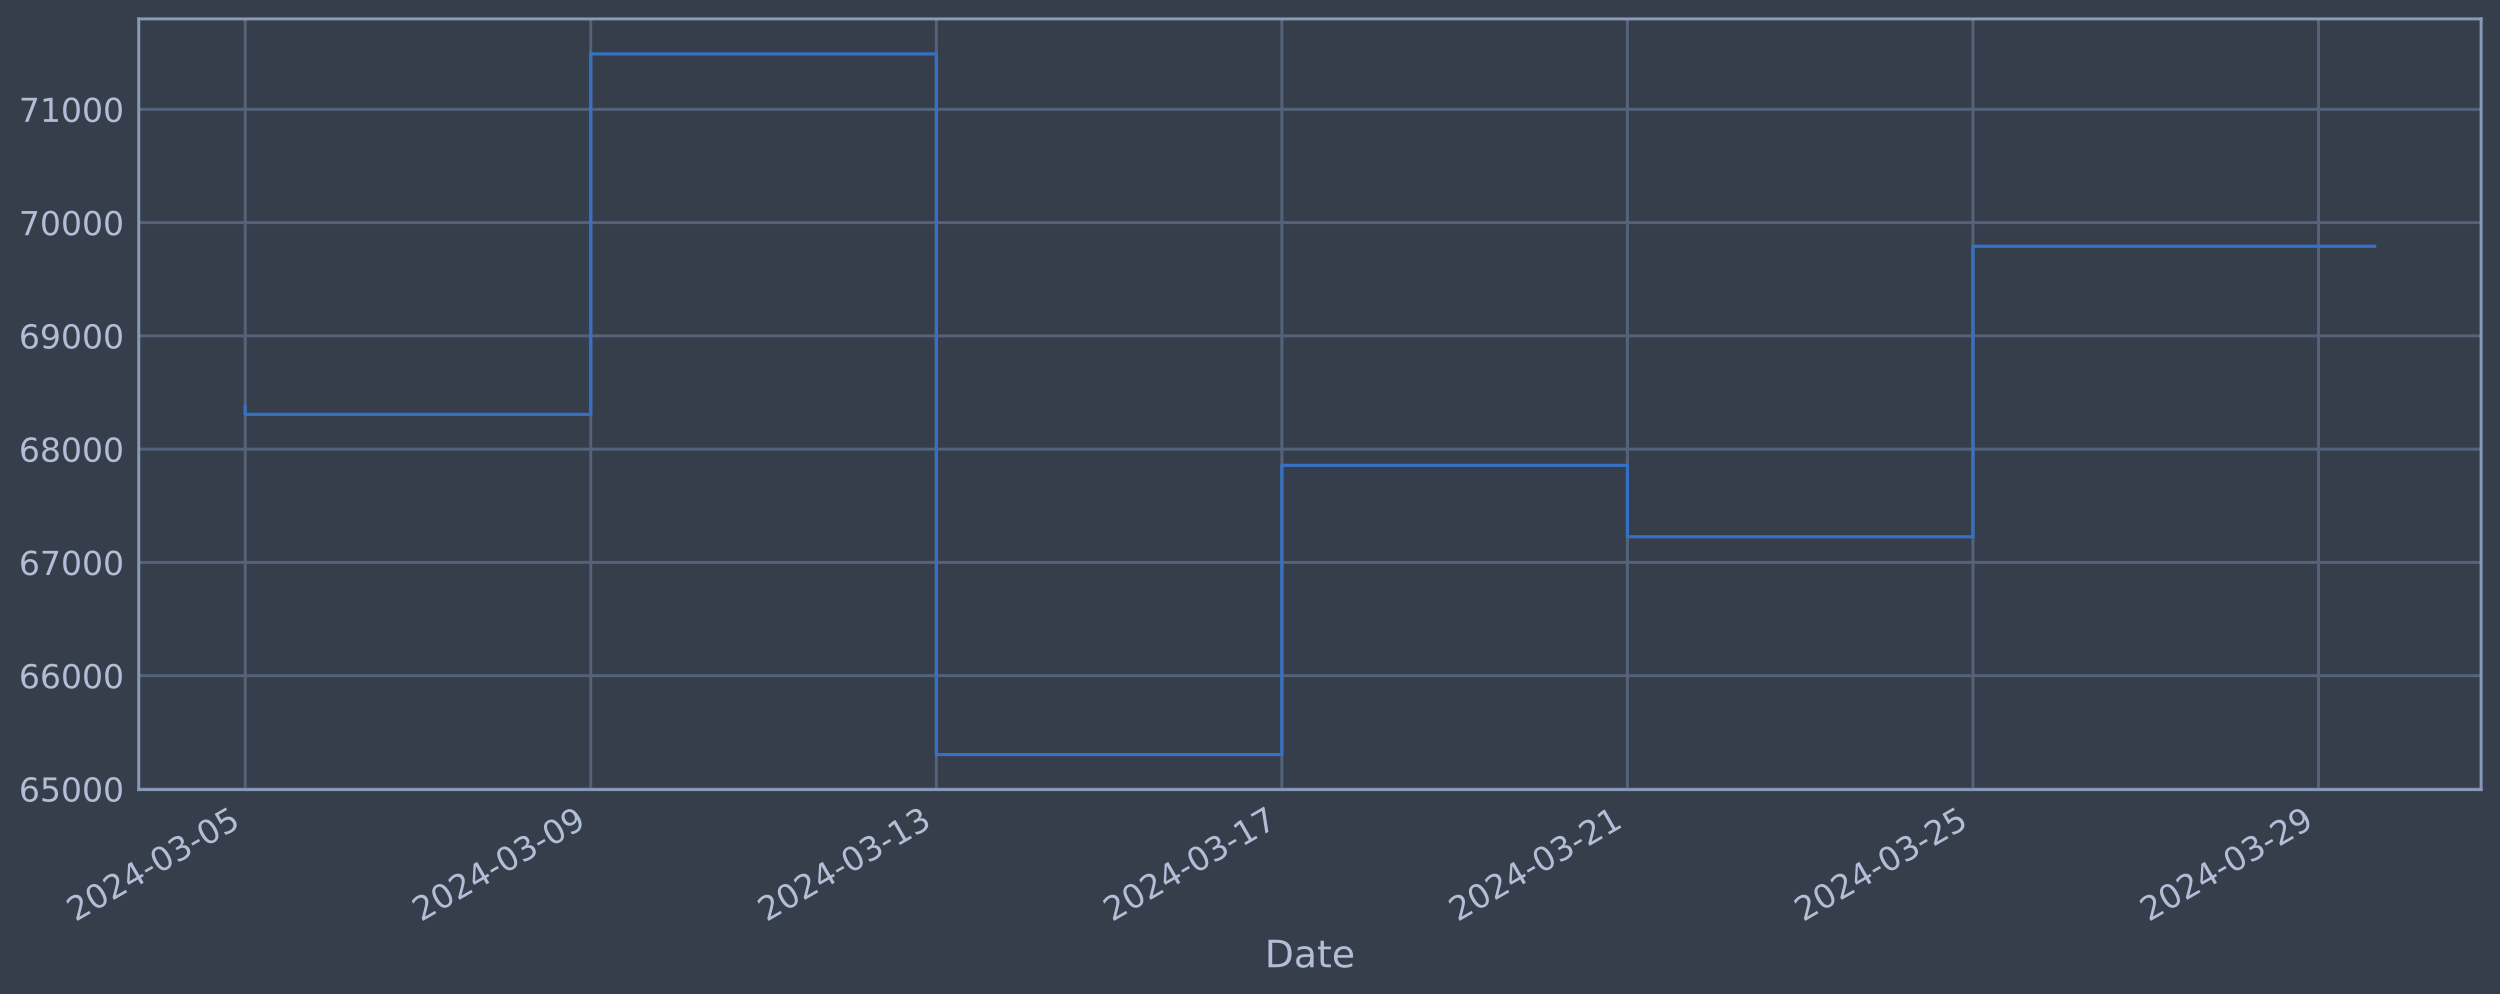
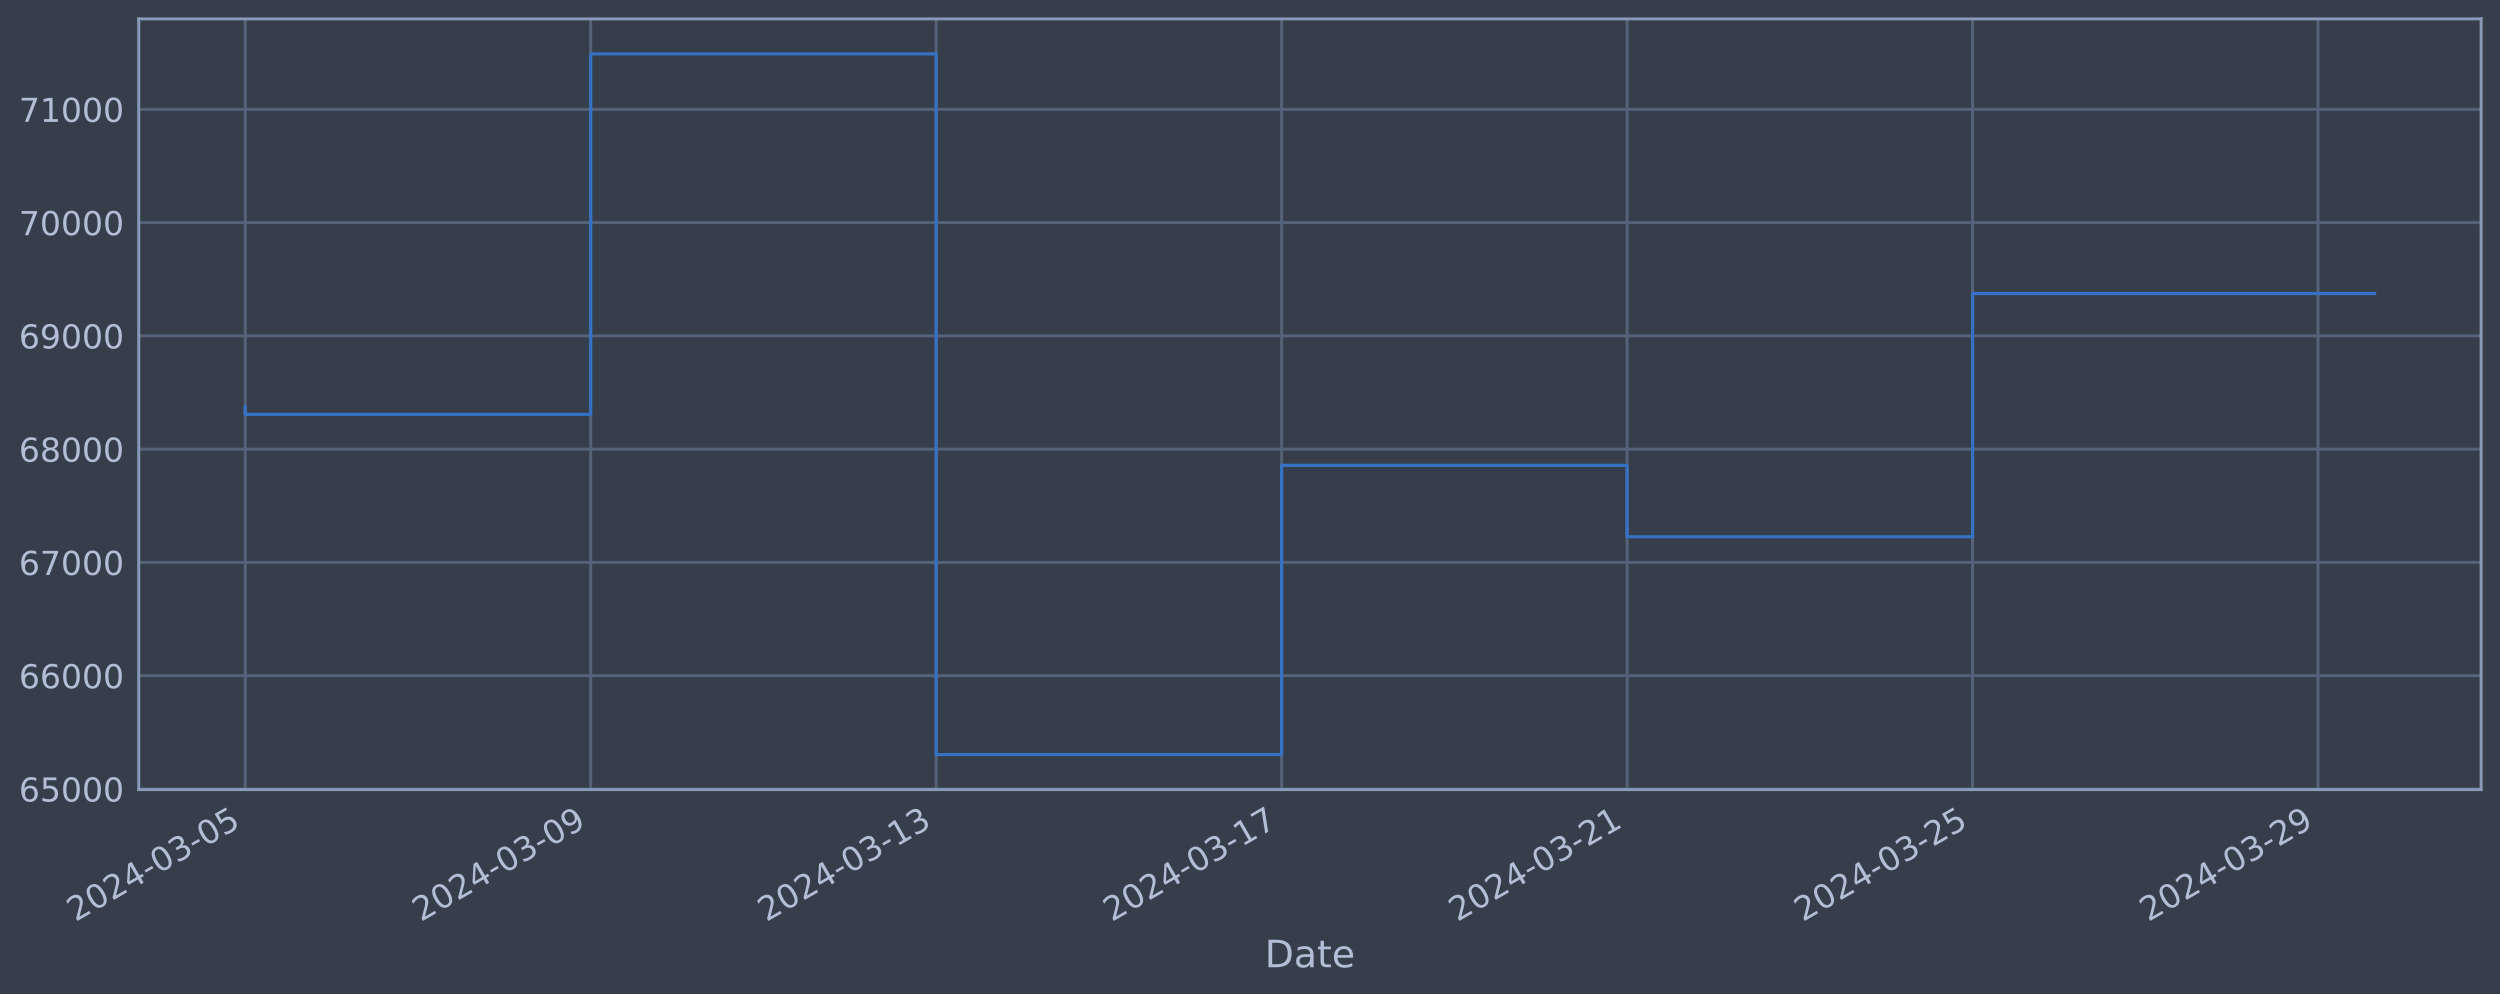
<svg xmlns="http://www.w3.org/2000/svg" xmlns:xlink="http://www.w3.org/1999/xlink" width="952.884pt" height="378.87pt" viewBox="0 0 952.884 378.87" version="1.1">
  <defs>
    <style type="text/css">*{stroke-linejoin: round; stroke-linecap: butt}</style>
  </defs>
  <g id="figure_1">
    <g id="patch_1">
      <path d="M 0 378.87  L 952.884 378.87  L 952.884 0  L 0 0  z " style="fill: #373e4b" />
    </g>
    <g id="axes_1">
      <g id="patch_2">
        <path d="M 52.884 300.96  L 945.684 300.96  L 945.684 7.2  L 52.884 7.2  z " style="fill: #373e4b" />
      </g>
      <g id="matplotlib.axis_1">
        <g id="xtick_1">
          <g id="line2d_1">
-             <path d="M 93.466 300.96  L 93.466 7.2  " clip-path="url(#p602f73fe8a)" style="fill: none; stroke: #546379; stroke-width: 1.12; stroke-linecap: square" />
+             <path d="M 93.466 300.96  L 93.466 7.2  " clip-path="url(#p96606b26a3)" style="fill: none; stroke: #546379; stroke-width: 1.12; stroke-linecap: square" />
          </g>
          <g id="line2d_2" />
          <g id="text_1">
            <g style="fill: #b1bed6" transform="translate(28.74006 351.4642) rotate(-30) scale(0.126 -0.126)">
              <defs>
                <path id="DejaVuSans-32" d="M 1228 531  L 3431 531  L 3431 0  L 469 0  L 469 531  Q 828 903 1448 1529  Q 2069 2156 2228 2338  Q 2531 2678 2651 2914  Q 2772 3150 2772 3378  Q 2772 3750 2511 3984  Q 2250 4219 1831 4219  Q 1534 4219 1204 4116  Q 875 4013 500 3803  L 500 4441  Q 881 4594 1212 4672  Q 1544 4750 1819 4750  Q 2544 4750 2975 4387  Q 3406 4025 3406 3419  Q 3406 3131 3298 2873  Q 3191 2616 2906 2266  Q 2828 2175 2409 1742  Q 1991 1309 1228 531  z " transform="scale(0.015625)" />
                <path id="DejaVuSans-30" d="M 2034 4250  Q 1547 4250 1301 3770  Q 1056 3291 1056 2328  Q 1056 1369 1301 889  Q 1547 409 2034 409  Q 2525 409 2770 889  Q 3016 1369 3016 2328  Q 3016 3291 2770 3770  Q 2525 4250 2034 4250  z M 2034 4750  Q 2819 4750 3233 4129  Q 3647 3509 3647 2328  Q 3647 1150 3233 529  Q 2819 -91 2034 -91  Q 1250 -91 836 529  Q 422 1150 422 2328  Q 422 3509 836 4129  Q 1250 4750 2034 4750  z " transform="scale(0.015625)" />
                <path id="DejaVuSans-34" d="M 2419 4116  L 825 1625  L 2419 1625  L 2419 4116  z M 2253 4666  L 3047 4666  L 3047 1625  L 3713 1625  L 3713 1100  L 3047 1100  L 3047 0  L 2419 0  L 2419 1100  L 313 1100  L 313 1709  L 2253 4666  z " transform="scale(0.015625)" />
                <path id="DejaVuSans-2d" d="M 313 2009  L 1997 2009  L 1997 1497  L 313 1497  L 313 2009  z " transform="scale(0.015625)" />
                <path id="DejaVuSans-33" d="M 2597 2516  Q 3050 2419 3304 2112  Q 3559 1806 3559 1356  Q 3559 666 3084 287  Q 2609 -91 1734 -91  Q 1441 -91 1130 -33  Q 819 25 488 141  L 488 750  Q 750 597 1062 519  Q 1375 441 1716 441  Q 2309 441 2620 675  Q 2931 909 2931 1356  Q 2931 1769 2642 2001  Q 2353 2234 1838 2234  L 1294 2234  L 1294 2753  L 1863 2753  Q 2328 2753 2575 2939  Q 2822 3125 2822 3475  Q 2822 3834 2567 4026  Q 2313 4219 1838 4219  Q 1578 4219 1281 4162  Q 984 4106 628 3988  L 628 4550  Q 988 4650 1302 4700  Q 1616 4750 1894 4750  Q 2613 4750 3031 4423  Q 3450 4097 3450 3541  Q 3450 3153 3228 2886  Q 3006 2619 2597 2516  z " transform="scale(0.015625)" />
                <path id="DejaVuSans-35" d="M 691 4666  L 3169 4666  L 3169 4134  L 1269 4134  L 1269 2991  Q 1406 3038 1543 3061  Q 1681 3084 1819 3084  Q 2600 3084 3056 2656  Q 3513 2228 3513 1497  Q 3513 744 3044 326  Q 2575 -91 1722 -91  Q 1428 -91 1123 -41  Q 819 9 494 109  L 494 744  Q 775 591 1075 516  Q 1375 441 1709 441  Q 2250 441 2565 725  Q 2881 1009 2881 1497  Q 2881 1984 2565 2268  Q 2250 2553 1709 2553  Q 1456 2553 1204 2497  Q 953 2441 691 2322  L 691 4666  z " transform="scale(0.015625)" />
              </defs>
              <use xlink:href="#DejaVuSans-32" />
              <use xlink:href="#DejaVuSans-30" x="63.623" />
              <use xlink:href="#DejaVuSans-32" x="127.246" />
              <use xlink:href="#DejaVuSans-34" x="190.869" />
              <use xlink:href="#DejaVuSans-2d" x="254.492" />
              <use xlink:href="#DejaVuSans-30" x="290.576" />
              <use xlink:href="#DejaVuSans-33" x="354.199" />
              <use xlink:href="#DejaVuSans-2d" x="417.822" />
              <use xlink:href="#DejaVuSans-30" x="453.906" />
              <use xlink:href="#DejaVuSans-35" x="517.529" />
            </g>
          </g>
        </g>
        <g id="xtick_2">
          <g id="line2d_3">
-             <path d="M 225.172 300.96  L 225.172 7.2  " clip-path="url(#p602f73fe8a)" style="fill: none; stroke: #546379; stroke-width: 1.12; stroke-linecap: square" />
+             <path d="M 225.142 300.96  L 225.142 7.2  " clip-path="url(#p96606b26a3)" style="fill: none; stroke: #546379; stroke-width: 1.12; stroke-linecap: square" />
          </g>
          <g id="line2d_4" />
          <g id="text_2">
-             <g style="fill: #b1bed6" transform="translate(160.4466 351.4642) rotate(-30) scale(0.126 -0.126)">
+             <g style="fill: #b1bed6" transform="translate(160.4165 351.4642) rotate(-30) scale(0.126 -0.126)">
              <defs>
                <path id="DejaVuSans-39" d="M 703 97  L 703 672  Q 941 559 1184 500  Q 1428 441 1663 441  Q 2288 441 2617 861  Q 2947 1281 2994 2138  Q 2813 1869 2534 1725  Q 2256 1581 1919 1581  Q 1219 1581 811 2004  Q 403 2428 403 3163  Q 403 3881 828 4315  Q 1253 4750 1959 4750  Q 2769 4750 3195 4129  Q 3622 3509 3622 2328  Q 3622 1225 3098 567  Q 2575 -91 1691 -91  Q 1453 -91 1209 -44  Q 966 3 703 97  z M 1959 2075  Q 2384 2075 2632 2365  Q 2881 2656 2881 3163  Q 2881 3666 2632 3958  Q 2384 4250 1959 4250  Q 1534 4250 1286 3958  Q 1038 3666 1038 3163  Q 1038 2656 1286 2365  Q 1534 2075 1959 2075  z " transform="scale(0.015625)" />
              </defs>
              <use xlink:href="#DejaVuSans-32" />
              <use xlink:href="#DejaVuSans-30" x="63.623" />
              <use xlink:href="#DejaVuSans-32" x="127.246" />
              <use xlink:href="#DejaVuSans-34" x="190.869" />
              <use xlink:href="#DejaVuSans-2d" x="254.492" />
              <use xlink:href="#DejaVuSans-30" x="290.576" />
              <use xlink:href="#DejaVuSans-33" x="354.199" />
              <use xlink:href="#DejaVuSans-2d" x="417.822" />
              <use xlink:href="#DejaVuSans-30" x="453.906" />
              <use xlink:href="#DejaVuSans-39" x="517.529" />
            </g>
          </g>
        </g>
        <g id="xtick_3">
          <g id="line2d_5">
-             <path d="M 356.879 300.96  L 356.879 7.2  " clip-path="url(#p602f73fe8a)" style="fill: none; stroke: #546379; stroke-width: 1.12; stroke-linecap: square" />
+             <path d="M 356.818 300.96  L 356.818 7.2  " clip-path="url(#p96606b26a3)" style="fill: none; stroke: #546379; stroke-width: 1.12; stroke-linecap: square" />
          </g>
          <g id="line2d_6" />
          <g id="text_3">
-             <g style="fill: #b1bed6" transform="translate(292.1531 351.4642) rotate(-30) scale(0.126 -0.126)">
+             <g style="fill: #b1bed6" transform="translate(292.0928 351.4642) rotate(-30) scale(0.126 -0.126)">
              <defs>
                <path id="DejaVuSans-31" d="M 794 531  L 1825 531  L 1825 4091  L 703 3866  L 703 4441  L 1819 4666  L 2450 4666  L 2450 531  L 3481 531  L 3481 0  L 794 0  L 794 531  z " transform="scale(0.015625)" />
              </defs>
              <use xlink:href="#DejaVuSans-32" />
              <use xlink:href="#DejaVuSans-30" x="63.623" />
              <use xlink:href="#DejaVuSans-32" x="127.246" />
              <use xlink:href="#DejaVuSans-34" x="190.869" />
              <use xlink:href="#DejaVuSans-2d" x="254.492" />
              <use xlink:href="#DejaVuSans-30" x="290.576" />
              <use xlink:href="#DejaVuSans-33" x="354.199" />
              <use xlink:href="#DejaVuSans-2d" x="417.822" />
              <use xlink:href="#DejaVuSans-31" x="453.906" />
              <use xlink:href="#DejaVuSans-33" x="517.529" />
            </g>
          </g>
        </g>
        <g id="xtick_4">
          <g id="line2d_7">
-             <path d="M 488.585 300.96  L 488.585 7.2  " clip-path="url(#p602f73fe8a)" style="fill: none; stroke: #546379; stroke-width: 1.12; stroke-linecap: square" />
+             <path d="M 488.495 300.96  L 488.495 7.2  " clip-path="url(#p96606b26a3)" style="fill: none; stroke: #546379; stroke-width: 1.12; stroke-linecap: square" />
          </g>
          <g id="line2d_8" />
          <g id="text_4">
-             <g style="fill: #b1bed6" transform="translate(423.8596 351.4642) rotate(-30) scale(0.126 -0.126)">
+             <g style="fill: #b1bed6" transform="translate(423.7692 351.4642) rotate(-30) scale(0.126 -0.126)">
              <defs>
                <path id="DejaVuSans-37" d="M 525 4666  L 3525 4666  L 3525 4397  L 1831 0  L 1172 0  L 2766 4134  L 525 4134  L 525 4666  z " transform="scale(0.015625)" />
              </defs>
              <use xlink:href="#DejaVuSans-32" />
              <use xlink:href="#DejaVuSans-30" x="63.623" />
              <use xlink:href="#DejaVuSans-32" x="127.246" />
              <use xlink:href="#DejaVuSans-34" x="190.869" />
              <use xlink:href="#DejaVuSans-2d" x="254.492" />
              <use xlink:href="#DejaVuSans-30" x="290.576" />
              <use xlink:href="#DejaVuSans-33" x="354.199" />
              <use xlink:href="#DejaVuSans-2d" x="417.822" />
              <use xlink:href="#DejaVuSans-31" x="453.906" />
              <use xlink:href="#DejaVuSans-37" x="517.529" />
            </g>
          </g>
        </g>
        <g id="xtick_5">
          <g id="line2d_9">
-             <path d="M 620.292 300.96  L 620.292 7.2  " clip-path="url(#p602f73fe8a)" style="fill: none; stroke: #546379; stroke-width: 1.12; stroke-linecap: square" />
+             <path d="M 620.171 300.96  L 620.171 7.2  " clip-path="url(#p96606b26a3)" style="fill: none; stroke: #546379; stroke-width: 1.12; stroke-linecap: square" />
          </g>
          <g id="line2d_10" />
          <g id="text_5">
-             <g style="fill: #b1bed6" transform="translate(555.5661 351.4642) rotate(-30) scale(0.126 -0.126)">
+             <g style="fill: #b1bed6" transform="translate(555.4456 351.4642) rotate(-30) scale(0.126 -0.126)">
              <use xlink:href="#DejaVuSans-32" />
              <use xlink:href="#DejaVuSans-30" x="63.623" />
              <use xlink:href="#DejaVuSans-32" x="127.246" />
              <use xlink:href="#DejaVuSans-34" x="190.869" />
              <use xlink:href="#DejaVuSans-2d" x="254.492" />
              <use xlink:href="#DejaVuSans-30" x="290.576" />
              <use xlink:href="#DejaVuSans-33" x="354.199" />
              <use xlink:href="#DejaVuSans-2d" x="417.822" />
              <use xlink:href="#DejaVuSans-32" x="453.906" />
              <use xlink:href="#DejaVuSans-31" x="517.529" />
            </g>
          </g>
        </g>
        <g id="xtick_6">
          <g id="line2d_11">
-             <path d="M 751.998 300.96  L 751.998 7.2  " clip-path="url(#p602f73fe8a)" style="fill: none; stroke: #546379; stroke-width: 1.12; stroke-linecap: square" />
+             <path d="M 751.848 300.96  L 751.848 7.2  " clip-path="url(#p96606b26a3)" style="fill: none; stroke: #546379; stroke-width: 1.12; stroke-linecap: square" />
          </g>
          <g id="line2d_12" />
          <g id="text_6">
-             <g style="fill: #b1bed6" transform="translate(687.2726 351.4642) rotate(-30) scale(0.126 -0.126)">
+             <g style="fill: #b1bed6" transform="translate(687.122 351.4642) rotate(-30) scale(0.126 -0.126)">
              <use xlink:href="#DejaVuSans-32" />
              <use xlink:href="#DejaVuSans-30" x="63.623" />
              <use xlink:href="#DejaVuSans-32" x="127.246" />
              <use xlink:href="#DejaVuSans-34" x="190.869" />
              <use xlink:href="#DejaVuSans-2d" x="254.492" />
              <use xlink:href="#DejaVuSans-30" x="290.576" />
              <use xlink:href="#DejaVuSans-33" x="354.199" />
              <use xlink:href="#DejaVuSans-2d" x="417.822" />
              <use xlink:href="#DejaVuSans-32" x="453.906" />
              <use xlink:href="#DejaVuSans-35" x="517.529" />
            </g>
          </g>
        </g>
        <g id="xtick_7">
          <g id="line2d_13">
-             <path d="M 883.705 300.96  L 883.705 7.2  " clip-path="url(#p602f73fe8a)" style="fill: none; stroke: #546379; stroke-width: 1.12; stroke-linecap: square" />
+             <path d="M 883.524 300.96  L 883.524 7.2  " clip-path="url(#p96606b26a3)" style="fill: none; stroke: #546379; stroke-width: 1.12; stroke-linecap: square" />
          </g>
          <g id="line2d_14" />
          <g id="text_7">
-             <g style="fill: #b1bed6" transform="translate(818.9791 351.4642) rotate(-30) scale(0.126 -0.126)">
+             <g style="fill: #b1bed6" transform="translate(818.7984 351.4642) rotate(-30) scale(0.126 -0.126)">
              <use xlink:href="#DejaVuSans-32" />
              <use xlink:href="#DejaVuSans-30" x="63.623" />
              <use xlink:href="#DejaVuSans-32" x="127.246" />
              <use xlink:href="#DejaVuSans-34" x="190.869" />
              <use xlink:href="#DejaVuSans-2d" x="254.492" />
              <use xlink:href="#DejaVuSans-30" x="290.576" />
              <use xlink:href="#DejaVuSans-33" x="354.199" />
              <use xlink:href="#DejaVuSans-2d" x="417.822" />
              <use xlink:href="#DejaVuSans-32" x="453.906" />
              <use xlink:href="#DejaVuSans-39" x="517.529" />
            </g>
          </g>
        </g>
        <g id="text_8">
          <g style="fill: #b1bed6" transform="translate(482.0746 368.6753) scale(0.144 -0.144)">
            <defs>
              <path id="DejaVuSans-44" d="M 1259 4147  L 1259 519  L 2022 519  Q 2988 519 3436 956  Q 3884 1394 3884 2338  Q 3884 3275 3436 3711  Q 2988 4147 2022 4147  L 1259 4147  z M 628 4666  L 1925 4666  Q 3281 4666 3915 4102  Q 4550 3538 4550 2338  Q 4550 1131 3912 565  Q 3275 0 1925 0  L 628 0  L 628 4666  z " transform="scale(0.015625)" />
              <path id="DejaVuSans-61" d="M 2194 1759  Q 1497 1759 1228 1600  Q 959 1441 959 1056  Q 959 750 1161 570  Q 1363 391 1709 391  Q 2188 391 2477 730  Q 2766 1069 2766 1631  L 2766 1759  L 2194 1759  z M 3341 1997  L 3341 0  L 2766 0  L 2766 531  Q 2569 213 2275 61  Q 1981 -91 1556 -91  Q 1019 -91 701 211  Q 384 513 384 1019  Q 384 1609 779 1909  Q 1175 2209 1959 2209  L 2766 2209  L 2766 2266  Q 2766 2663 2505 2880  Q 2244 3097 1772 3097  Q 1472 3097 1187 3025  Q 903 2953 641 2809  L 641 3341  Q 956 3463 1253 3523  Q 1550 3584 1831 3584  Q 2591 3584 2966 3190  Q 3341 2797 3341 1997  z " transform="scale(0.015625)" />
              <path id="DejaVuSans-74" d="M 1172 4494  L 1172 3500  L 2356 3500  L 2356 3053  L 1172 3053  L 1172 1153  Q 1172 725 1289 603  Q 1406 481 1766 481  L 2356 481  L 2356 0  L 1766 0  Q 1100 0 847 248  Q 594 497 594 1153  L 594 3053  L 172 3053  L 172 3500  L 594 3500  L 594 4494  L 1172 4494  z " transform="scale(0.015625)" />
              <path id="DejaVuSans-65" d="M 3597 1894  L 3597 1613  L 953 1613  Q 991 1019 1311 708  Q 1631 397 2203 397  Q 2534 397 2845 478  Q 3156 559 3463 722  L 3463 178  Q 3153 47 2828 -22  Q 2503 -91 2169 -91  Q 1331 -91 842 396  Q 353 884 353 1716  Q 353 2575 817 3079  Q 1281 3584 2069 3584  Q 2775 3584 3186 3129  Q 3597 2675 3597 1894  z M 3022 2063  Q 3016 2534 2758 2815  Q 2500 3097 2075 3097  Q 1594 3097 1305 2825  Q 1016 2553 972 2059  L 3022 2063  z " transform="scale(0.015625)" />
            </defs>
            <use xlink:href="#DejaVuSans-44" />
            <use xlink:href="#DejaVuSans-61" x="77.002" />
            <use xlink:href="#DejaVuSans-74" x="138.281" />
            <use xlink:href="#DejaVuSans-65" x="177.49" />
          </g>
        </g>
      </g>
      <g id="matplotlib.axis_2">
        <g id="ytick_1">
          <g id="line2d_15">
-             <path d="M 52.884 300.718  L 945.684 300.718  " clip-path="url(#p602f73fe8a)" style="fill: none; stroke: #546379; stroke-width: 1.12; stroke-linecap: square" />
+             <path d="M 52.884 300.718  L 945.684 300.718  " clip-path="url(#p96606b26a3)" style="fill: none; stroke: #546379; stroke-width: 1.12; stroke-linecap: square" />
          </g>
          <g id="line2d_16" />
          <g id="text_9">
            <g style="fill: #b1bed6" transform="translate(7.2 305.5049) scale(0.126 -0.126)">
              <defs>
                <path id="DejaVuSans-36" d="M 2113 2584  Q 1688 2584 1439 2293  Q 1191 2003 1191 1497  Q 1191 994 1439 701  Q 1688 409 2113 409  Q 2538 409 2786 701  Q 3034 994 3034 1497  Q 3034 2003 2786 2293  Q 2538 2584 2113 2584  z M 3366 4563  L 3366 3988  Q 3128 4100 2886 4159  Q 2644 4219 2406 4219  Q 1781 4219 1451 3797  Q 1122 3375 1075 2522  Q 1259 2794 1537 2939  Q 1816 3084 2150 3084  Q 2853 3084 3261 2657  Q 3669 2231 3669 1497  Q 3669 778 3244 343  Q 2819 -91 2113 -91  Q 1303 -91 875 529  Q 447 1150 447 2328  Q 447 3434 972 4092  Q 1497 4750 2381 4750  Q 2619 4750 2861 4703  Q 3103 4656 3366 4563  z " transform="scale(0.015625)" />
              </defs>
              <use xlink:href="#DejaVuSans-36" />
              <use xlink:href="#DejaVuSans-35" x="63.623" />
              <use xlink:href="#DejaVuSans-30" x="127.246" />
              <use xlink:href="#DejaVuSans-30" x="190.869" />
              <use xlink:href="#DejaVuSans-30" x="254.492" />
            </g>
          </g>
        </g>
        <g id="ytick_2">
          <g id="line2d_17">
-             <path d="M 52.884 257.544  L 945.684 257.544  " clip-path="url(#p602f73fe8a)" style="fill: none; stroke: #546379; stroke-width: 1.12; stroke-linecap: square" />
+             <path d="M 52.884 257.544  L 945.684 257.544  " clip-path="url(#p96606b26a3)" style="fill: none; stroke: #546379; stroke-width: 1.12; stroke-linecap: square" />
          </g>
          <g id="line2d_18" />
          <g id="text_10">
            <g style="fill: #b1bed6" transform="translate(7.2 262.331) scale(0.126 -0.126)">
              <use xlink:href="#DejaVuSans-36" />
              <use xlink:href="#DejaVuSans-36" x="63.623" />
              <use xlink:href="#DejaVuSans-30" x="127.246" />
              <use xlink:href="#DejaVuSans-30" x="190.869" />
              <use xlink:href="#DejaVuSans-30" x="254.492" />
            </g>
          </g>
        </g>
        <g id="ytick_3">
          <g id="line2d_19">
-             <path d="M 52.884 214.37  L 945.684 214.37  " clip-path="url(#p602f73fe8a)" style="fill: none; stroke: #546379; stroke-width: 1.12; stroke-linecap: square" />
+             <path d="M 52.884 214.37  L 945.684 214.37  " clip-path="url(#p96606b26a3)" style="fill: none; stroke: #546379; stroke-width: 1.12; stroke-linecap: square" />
          </g>
          <g id="line2d_20" />
          <g id="text_11">
            <g style="fill: #b1bed6" transform="translate(7.2 219.157) scale(0.126 -0.126)">
              <use xlink:href="#DejaVuSans-36" />
              <use xlink:href="#DejaVuSans-37" x="63.623" />
              <use xlink:href="#DejaVuSans-30" x="127.246" />
              <use xlink:href="#DejaVuSans-30" x="190.869" />
              <use xlink:href="#DejaVuSans-30" x="254.492" />
            </g>
          </g>
        </g>
        <g id="ytick_4">
          <g id="line2d_21">
-             <path d="M 52.884 171.196  L 945.684 171.196  " clip-path="url(#p602f73fe8a)" style="fill: none; stroke: #546379; stroke-width: 1.12; stroke-linecap: square" />
+             <path d="M 52.884 171.196  L 945.684 171.196  " clip-path="url(#p96606b26a3)" style="fill: none; stroke: #546379; stroke-width: 1.12; stroke-linecap: square" />
          </g>
          <g id="line2d_22" />
          <g id="text_12">
            <g style="fill: #b1bed6" transform="translate(7.2 175.9831) scale(0.126 -0.126)">
              <defs>
                <path id="DejaVuSans-38" d="M 2034 2216  Q 1584 2216 1326 1975  Q 1069 1734 1069 1313  Q 1069 891 1326 650  Q 1584 409 2034 409  Q 2484 409 2743 651  Q 3003 894 3003 1313  Q 3003 1734 2745 1975  Q 2488 2216 2034 2216  z M 1403 2484  Q 997 2584 770 2862  Q 544 3141 544 3541  Q 544 4100 942 4425  Q 1341 4750 2034 4750  Q 2731 4750 3128 4425  Q 3525 4100 3525 3541  Q 3525 3141 3298 2862  Q 3072 2584 2669 2484  Q 3125 2378 3379 2068  Q 3634 1759 3634 1313  Q 3634 634 3220 271  Q 2806 -91 2034 -91  Q 1263 -91 848 271  Q 434 634 434 1313  Q 434 1759 690 2068  Q 947 2378 1403 2484  z M 1172 3481  Q 1172 3119 1398 2916  Q 1625 2713 2034 2713  Q 2441 2713 2670 2916  Q 2900 3119 2900 3481  Q 2900 3844 2670 4047  Q 2441 4250 2034 4250  Q 1625 4250 1398 4047  Q 1172 3844 1172 3481  z " transform="scale(0.015625)" />
              </defs>
              <use xlink:href="#DejaVuSans-36" />
              <use xlink:href="#DejaVuSans-38" x="63.623" />
              <use xlink:href="#DejaVuSans-30" x="127.246" />
              <use xlink:href="#DejaVuSans-30" x="190.869" />
              <use xlink:href="#DejaVuSans-30" x="254.492" />
            </g>
          </g>
        </g>
        <g id="ytick_5">
          <g id="line2d_23">
-             <path d="M 52.884 128.022  L 945.684 128.022  " clip-path="url(#p602f73fe8a)" style="fill: none; stroke: #546379; stroke-width: 1.12; stroke-linecap: square" />
+             <path d="M 52.884 128.022  L 945.684 128.022  " clip-path="url(#p96606b26a3)" style="fill: none; stroke: #546379; stroke-width: 1.12; stroke-linecap: square" />
          </g>
          <g id="line2d_24" />
          <g id="text_13">
            <g style="fill: #b1bed6" transform="translate(7.2 132.8092) scale(0.126 -0.126)">
              <use xlink:href="#DejaVuSans-36" />
              <use xlink:href="#DejaVuSans-39" x="63.623" />
              <use xlink:href="#DejaVuSans-30" x="127.246" />
              <use xlink:href="#DejaVuSans-30" x="190.869" />
              <use xlink:href="#DejaVuSans-30" x="254.492" />
            </g>
          </g>
        </g>
        <g id="ytick_6">
          <g id="line2d_25">
-             <path d="M 52.884 84.848  L 945.684 84.848  " clip-path="url(#p602f73fe8a)" style="fill: none; stroke: #546379; stroke-width: 1.12; stroke-linecap: square" />
+             <path d="M 52.884 84.848  L 945.684 84.848  " clip-path="url(#p96606b26a3)" style="fill: none; stroke: #546379; stroke-width: 1.12; stroke-linecap: square" />
          </g>
          <g id="line2d_26" />
          <g id="text_14">
            <g style="fill: #b1bed6" transform="translate(7.2 89.63523) scale(0.126 -0.126)">
              <use xlink:href="#DejaVuSans-37" />
              <use xlink:href="#DejaVuSans-30" x="63.623" />
              <use xlink:href="#DejaVuSans-30" x="127.246" />
              <use xlink:href="#DejaVuSans-30" x="190.869" />
              <use xlink:href="#DejaVuSans-30" x="254.492" />
            </g>
          </g>
        </g>
        <g id="ytick_7">
          <g id="line2d_27">
-             <path d="M 52.884 41.674  L 945.684 41.674  " clip-path="url(#p602f73fe8a)" style="fill: none; stroke: #546379; stroke-width: 1.12; stroke-linecap: square" />
+             <path d="M 52.884 41.674  L 945.684 41.674  " clip-path="url(#p96606b26a3)" style="fill: none; stroke: #546379; stroke-width: 1.12; stroke-linecap: square" />
          </g>
          <g id="line2d_28" />
          <g id="text_15">
            <g style="fill: #b1bed6" transform="translate(7.2 46.4613) scale(0.126 -0.126)">
              <use xlink:href="#DejaVuSans-37" />
              <use xlink:href="#DejaVuSans-31" x="63.623" />
              <use xlink:href="#DejaVuSans-30" x="127.246" />
              <use xlink:href="#DejaVuSans-30" x="190.869" />
              <use xlink:href="#DejaVuSans-30" x="254.492" />
            </g>
          </g>
        </g>
      </g>
      <g id="line2d_29">
-         <path d="M 93.466 154.891  L 93.466 157.946  L 225.172 157.946  L 225.172 20.553  L 356.879 20.553  L 356.879 287.607  L 488.585 287.607  L 488.585 177.362  L 620.292 177.362  L 620.292 204.598  L 751.998 204.598  L 751.998 93.863  L 905.102 93.863  " clip-path="url(#p602f73fe8a)" style="fill: none; stroke: #3572c6; stroke-width: 1.2; stroke-linecap: square" />
+         <path d="M 93.466 154.891  L 93.466 157.946  L 225.142 157.946  L 225.142 20.553  L 356.818 20.553  L 356.818 287.607  L 488.495 287.607  L 488.495 177.362  L 620.171 177.362  L 620.171 204.598  L 751.848 204.598  L 751.848 111.883  L 905.102 111.883  " clip-path="url(#p96606b26a3)" style="fill: none; stroke: #3572c6; stroke-width: 1.2; stroke-linecap: square" />
      </g>
      <g id="patch_3">
        <path d="M 52.884 300.96  L 52.884 7.2  " style="fill: none; stroke: #899ab8; stroke-width: 1.12; stroke-linejoin: miter; stroke-linecap: square" />
      </g>
      <g id="patch_4">
        <path d="M 945.684 300.96  L 945.684 7.2  " style="fill: none; stroke: #899ab8; stroke-width: 1.12; stroke-linejoin: miter; stroke-linecap: square" />
      </g>
      <g id="patch_5">
        <path d="M 52.884 300.96  L 945.684 300.96  " style="fill: none; stroke: #899ab8; stroke-width: 1.12; stroke-linejoin: miter; stroke-linecap: square" />
      </g>
      <g id="patch_6">
        <path d="M 52.884 7.2  L 945.684 7.2  " style="fill: none; stroke: #899ab8; stroke-width: 1.12; stroke-linejoin: miter; stroke-linecap: square" />
      </g>
    </g>
  </g>
  <defs>
-     <clipPath id="p602f73fe8a">
+     <clipPath id="p96606b26a3">
      <rect x="52.884" y="7.2" width="892.8" height="293.76" />
    </clipPath>
  </defs>
</svg>
